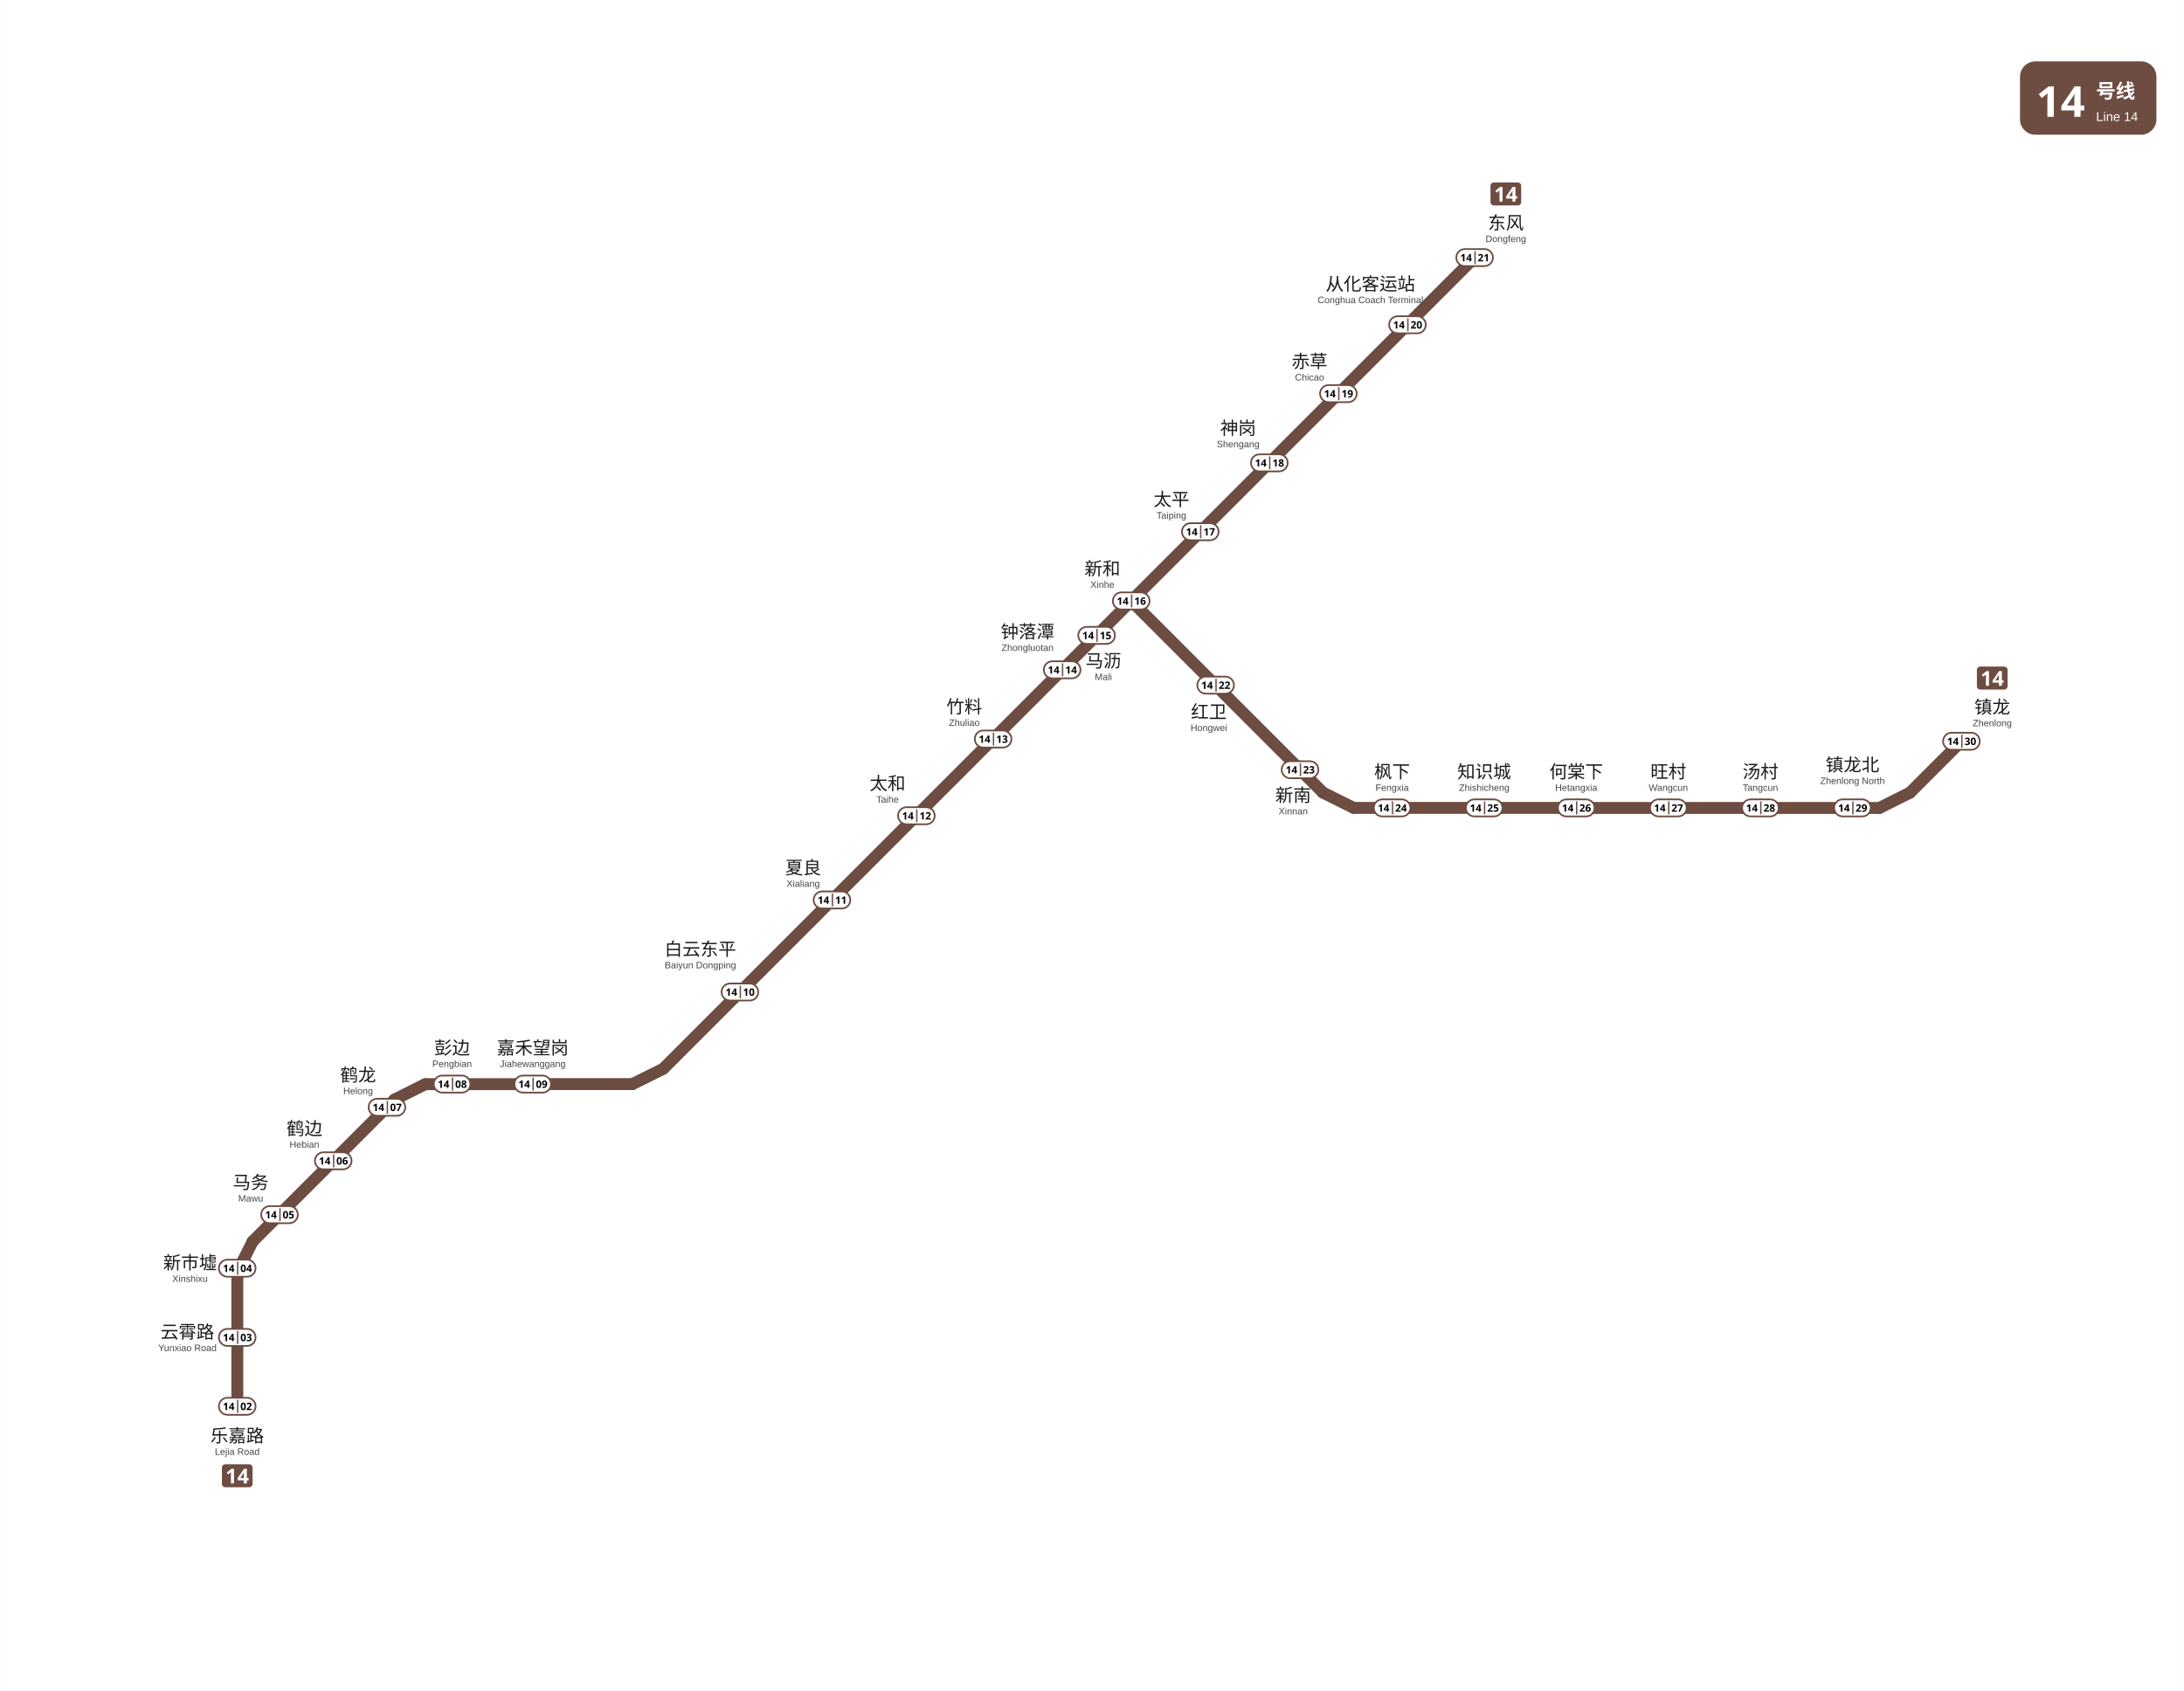
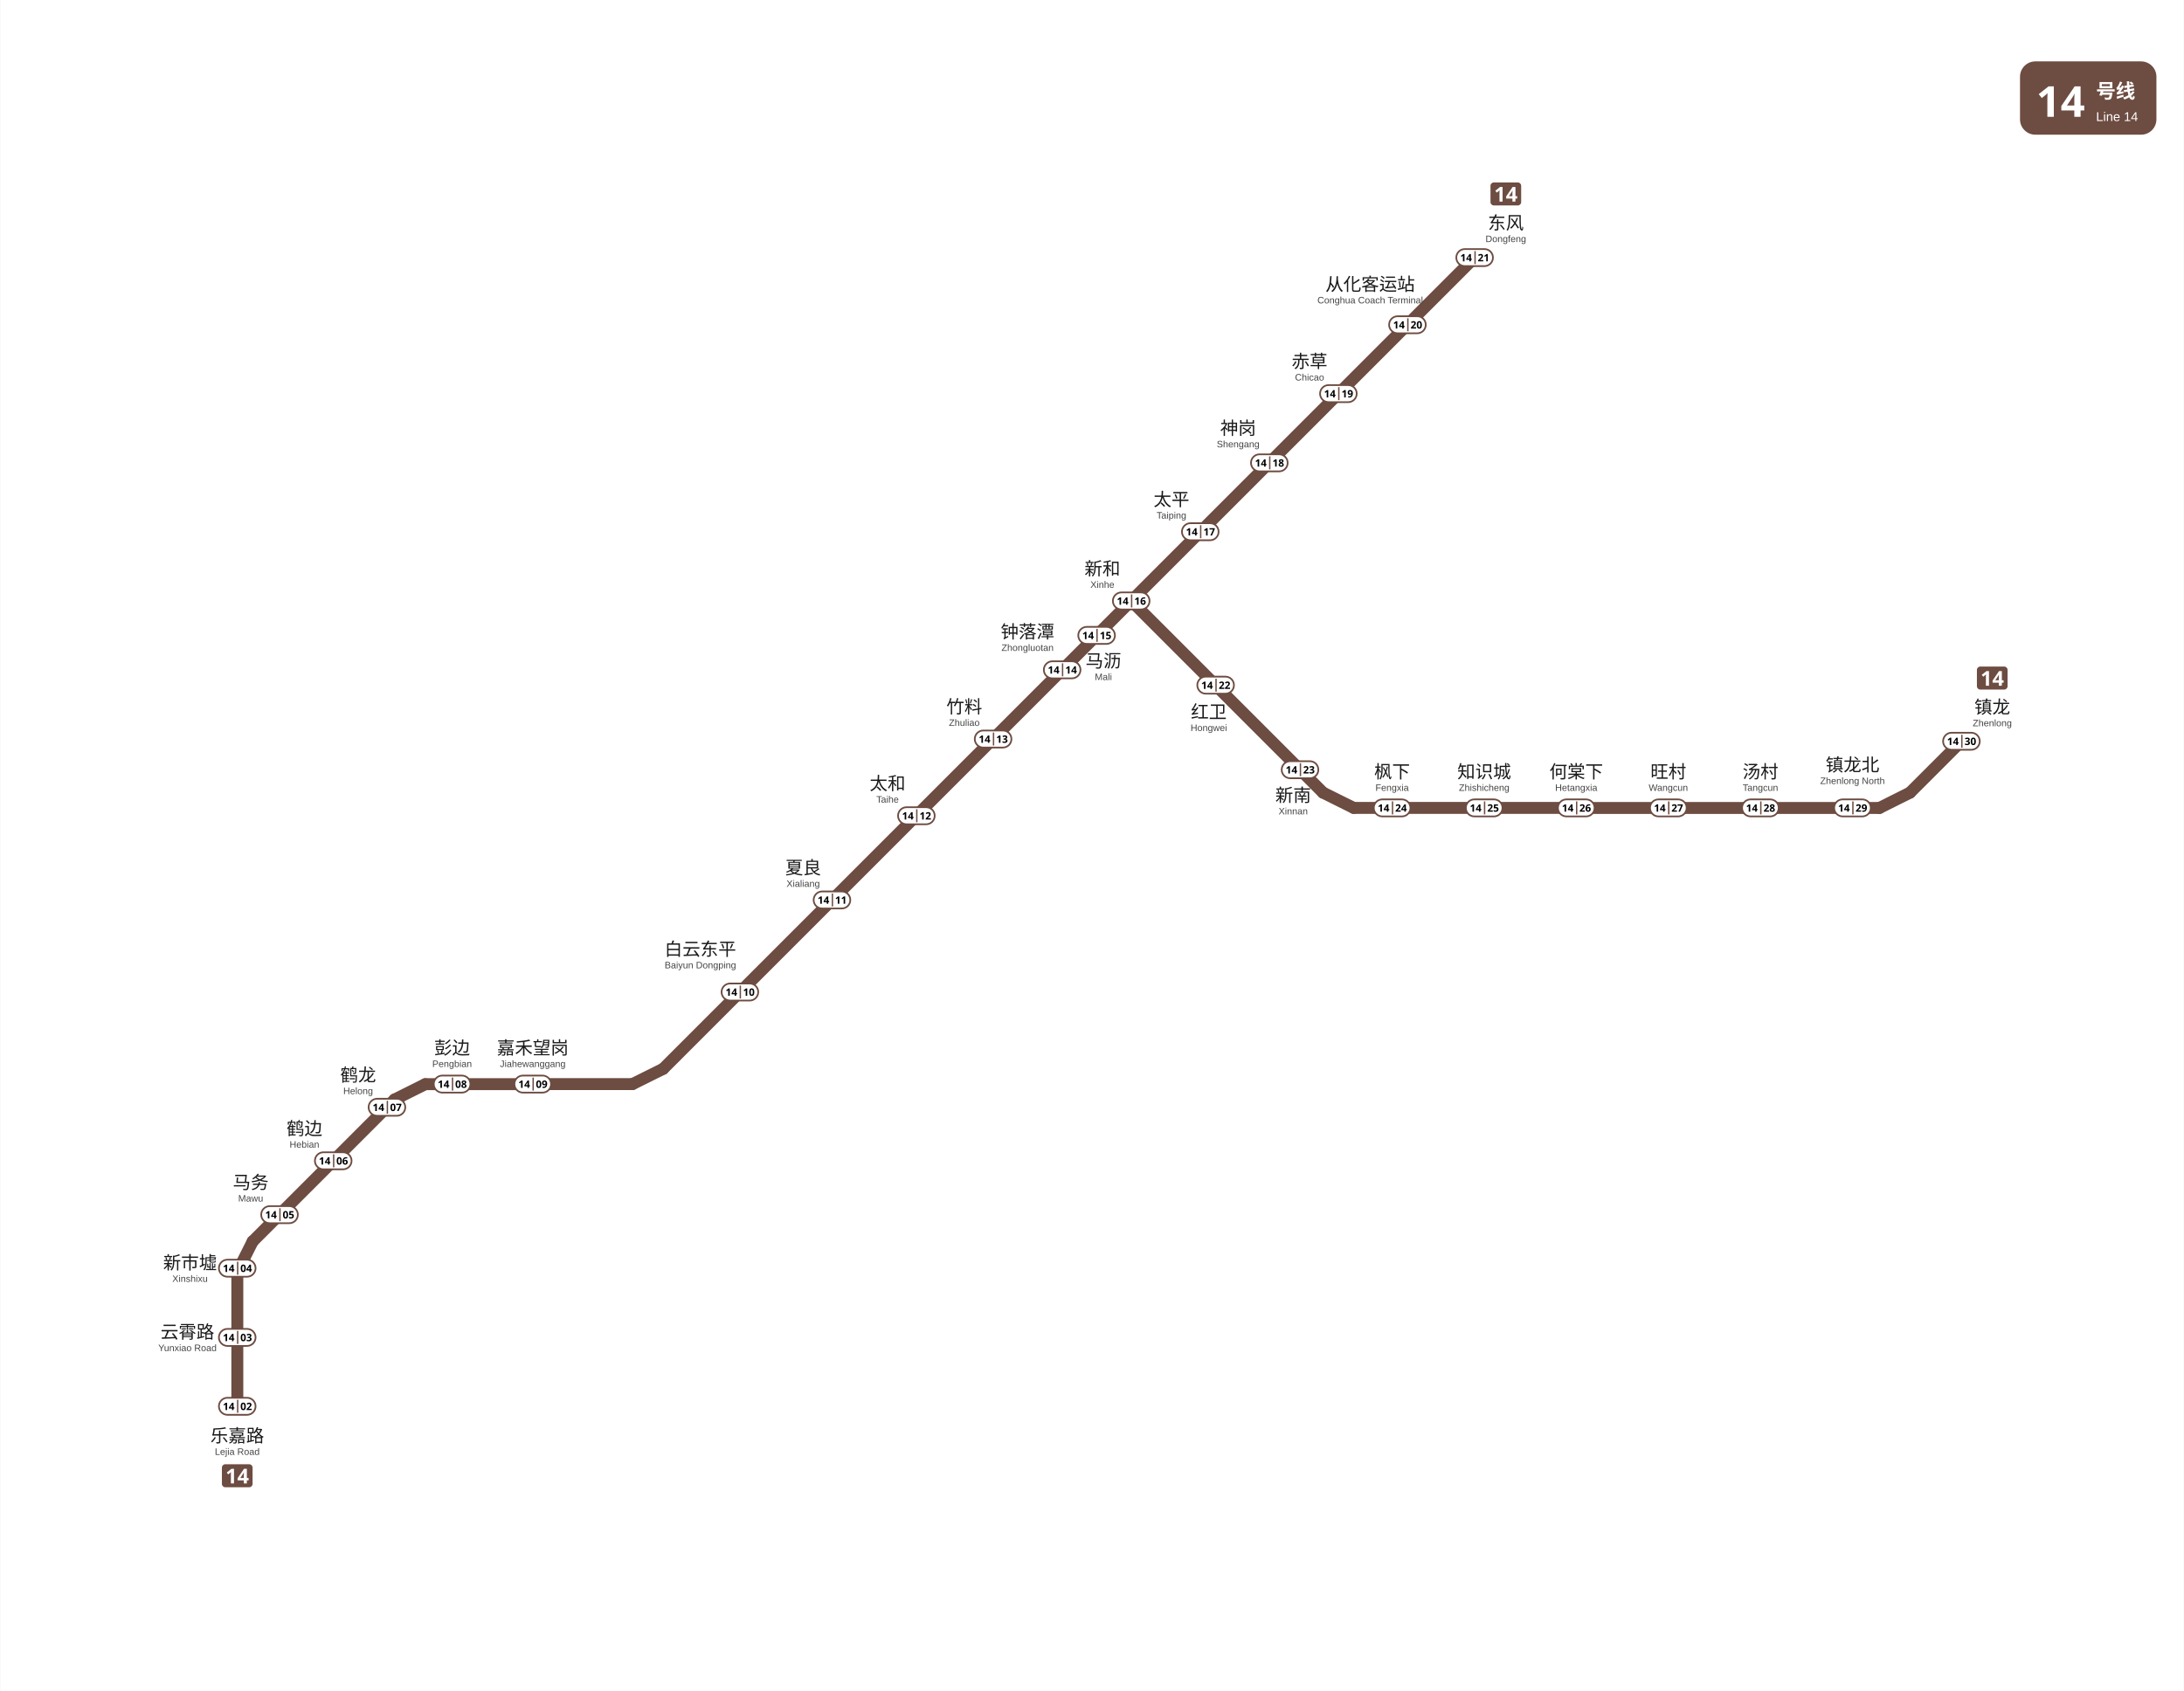
<svg xmlns="http://www.w3.org/2000/svg" viewBox="1186.2 -57.7 1280.6 991.9" data-pins="东风,乐嘉路,云霄路,从化客运站,何棠下,嘉禾望岗,夏良,太和,太平,彭边,新南,新和,新市墟,旺村,枫下,汤村,白云东平,知识城,神岗,竹料,红卫,赤草,钟落潭,镇龙,镇龙北,马务,马沥,鹤边,鹤龙" width="1281" height="992">
  <rect x="1186.2" y="-57.688" width="1280.562" height="991.888" fill="#ffffff" />
  <g id="走廊">
    <line x1="1325.25" y1="767.25" x2="1325.25" y2="690.75" style="fill:none;stroke:#6D4C41;stroke-width:7;stroke-linecap:round" />
    <line x1="1325.20" y1="688.50" x2="1334.25" y2="670.50" style="fill:none;stroke:#6D4C41;stroke-width:7;stroke-linecap:round" />
    <line x1="1334.25" y1="670.50" x2="1417.50" y2="587.25" style="fill:none;stroke:#6D4C41;stroke-width:7;stroke-linecap:round" />
    <line x1="1417.50" y1="587.25" x2="1435.50" y2="578.25" style="fill:none;stroke:#6D4C41;stroke-width:7;stroke-linecap:round" />
    <line x1="1435.50" y1="578.25" x2="1557.00" y2="578.20" style="fill:none;stroke:#6D4C41;stroke-width:7;stroke-linecap:round" />
    <line x1="1557.00" y1="578.20" x2="1575.00" y2="569.25" style="fill:none;stroke:#6D4C41;stroke-width:7;stroke-linecap:round" />
    <line x1="1575.00" y1="569.25" x2="1849.50" y2="294.75" style="fill:none;stroke:#6D4C41;stroke-width:7;stroke-linecap:round" />
    <line x1="1849.50" y1="294.75" x2="2050.88" y2="93.38" style="fill:none;stroke:#6D4C41;stroke-width:7;stroke-linecap:round" />
    <line x1="1849.50" y1="294.75" x2="1962.00" y2="407.25" style="fill:none;stroke:#6D4C41;stroke-width:7;stroke-linecap:round" />
    <line x1="1962.00" y1="407.25" x2="1980.00" y2="416.20" style="fill:none;stroke:#6D4C41;stroke-width:7;stroke-linecap:round" />
    <line x1="1980.00" y1="416.20" x2="2288.25" y2="416.25" style="fill:none;stroke:#6D4C41;stroke-width:7;stroke-linecap:round" />
    <line x1="2288.25" y1="416.25" x2="2306.25" y2="407.25" style="fill:none;stroke:#6D4C41;stroke-width:7;stroke-linecap:round" />
    <line x1="2306.25" y1="407.25" x2="2336.40" y2="377.10" style="fill:none;stroke:#6D4C41;stroke-width:7;stroke-linecap:round" />
  </g>
  <g id="线路徽标">
    <g data-badge="header" transform="translate(2370.76 -21.6883)" data-ink="#FFFFFF" data-box="2370.8,-21.7,2450.8,21.3" data-chip="2370.8,-21.7,2450.8,21.3">
      <rect x="0" y="0" width="80.0" height="43.0" rx="9.0" fill="#6D4C41" />
      <text x="9.5" y="32.5" font-family="'Microsoft YaHei', sans-serif" font-size="25" font-weight="bold" fill="#FFFFFF">14</text>
      <text x="44.6" y="21.5" font-family="'Microsoft YaHei', sans-serif" font-size="11.5" font-weight="600" fill="#FFFFFF">号线</text>
      <text x="44.6" y="35.0" font-family="Arial, sans-serif" font-size="7.5" fill="#FFFFFF">Line 14</text>
    </g>
    <g data-badge="chip" transform="translate(1316.21 801.2)" data-box="1316.2,801.2,1334.2,814.7">
      <path d="M16.04 13.49h-14.09c-1.07 0 -1.95 -0.88 -1.95 -1.95v-9.59c0 -1.07 0.88 -1.95 1.95 -1.95h14.09c1.07 0 1.95 0.88 1.95 1.95v9.59C17.99 12.61 17.11 13.49 16.04 13.49z" fill="#6D4C41" />
      <path d="M7.08 11.24h-1.81v-4.96c0 -0.2 0 -0.47 0.01 -0.81c0.01 -0.34 0.02 -0.64 0.04 -0.89c-0.04 0.05 -0.13 0.13 -0.26 0.26c-0.13 0.12 -0.25 0.23 -0.37 0.33l-0.98 0.79l-0.88 -1.09l2.76 -2.2h1.49V11.24z" fill="#FFFFFF" />
      <path d="M15.65 9.46h-1.03V11.24h-1.76v-1.78h-3.66v-1.26l3.76 -5.53h1.67v5.39h1.03V9.46zM12.85 8.06v-1.45c0 -0.18 0 -0.41 0.01 -0.67c0.01 -0.26 0.02 -0.51 0.03 -0.74c0.01 -0.23 0.02 -0.38 0.03 -0.45h-0.05c-0.07 0.16 -0.15 0.32 -0.23 0.47c-0.08 0.15 -0.18 0.31 -0.28 0.47l-1.57 2.38H12.85z" fill="#FFFFFF" />
    </g>
    <g data-badge="chip" transform="translate(2060.21 49.3193)" data-box="2060.2,49.3,2078.2,62.8">
      <path d="M16.04 13.49h-14.09c-1.07 0 -1.95 -0.88 -1.95 -1.95v-9.59c0 -1.07 0.88 -1.95 1.95 -1.95h14.09c1.07 0 1.95 0.88 1.95 1.95v9.59C17.99 12.61 17.11 13.49 16.04 13.49z" fill="#6D4C41" />
      <path d="M7.08 11.24h-1.81v-4.96c0 -0.2 0 -0.47 0.01 -0.81c0.01 -0.34 0.02 -0.64 0.04 -0.89c-0.04 0.05 -0.13 0.13 -0.26 0.26c-0.13 0.12 -0.25 0.23 -0.37 0.33l-0.98 0.79l-0.88 -1.09l2.76 -2.2h1.49V11.24z" fill="#FFFFFF" />
      <path d="M15.65 9.46h-1.03V11.24h-1.76v-1.78h-3.66v-1.26l3.76 -5.53h1.67v5.39h1.03V9.46zM12.85 8.06v-1.45c0 -0.18 0 -0.41 0.01 -0.67c0.01 -0.26 0.02 -0.51 0.03 -0.74c0.01 -0.23 0.02 -0.38 0.03 -0.45h-0.05c-0.07 0.16 -0.15 0.32 -0.23 0.47c-0.08 0.15 -0.18 0.31 -0.28 0.47l-1.57 2.38H12.85z" fill="#FFFFFF" />
    </g>
    <g data-badge="chip" transform="translate(2345.48 333.289)" data-box="2345.5,333.3,2363.5,346.8">
      <path d="M16.04 13.49h-14.09c-1.07 0 -1.95 -0.88 -1.95 -1.95v-9.59c0 -1.07 0.88 -1.95 1.95 -1.95h14.09c1.07 0 1.95 0.88 1.95 1.95v9.59C17.99 12.61 17.11 13.49 16.04 13.49z" fill="#6D4C41" />
      <path d="M7.08 11.24h-1.81v-4.96c0 -0.2 0 -0.47 0.01 -0.81c0.01 -0.34 0.02 -0.64 0.04 -0.89c-0.04 0.05 -0.13 0.13 -0.26 0.26c-0.13 0.12 -0.25 0.23 -0.37 0.33l-0.98 0.79l-0.88 -1.09l2.76 -2.2h1.49V11.24z" fill="#FFFFFF" />
      <path d="M15.65 9.46h-1.03V11.24h-1.76v-1.78h-3.66v-1.26l3.76 -5.53h1.67v5.39h1.03V9.46zM12.85 8.06v-1.45c0 -0.18 0 -0.41 0.01 -0.67c0.01 -0.26 0.02 -0.51 0.03 -0.74c0.01 -0.23 0.02 -0.38 0.03 -0.45h-0.05c-0.07 0.16 -0.15 0.32 -0.23 0.47c-0.08 0.15 -0.18 0.31 -0.28 0.47l-1.57 2.38H12.85z" fill="#FFFFFF" />
    </g>
  </g>
  <g id="站名标注" font-family="'Microsoft YaHei', 'PingFang SC', sans-serif">
    <text x="1325.20" y="788.20" text-anchor="middle" font-size="10.5" font-weight="500" fill="#1a1a1a">乐嘉路</text>
    <text x="1325.20" y="795.70" text-anchor="middle" font-size="5.5" font-family="Arial, sans-serif" fill="#444444">Lejia Road</text>
    <text x="1296.00" y="727.33" text-anchor="middle" font-size="10.5" font-weight="500" fill="#1a1a1a">云霄路</text>
    <text x="1296.00" y="734.83" text-anchor="middle" font-size="5.5" font-family="Arial, sans-serif" fill="#444444">Yunxiao Road</text>
    <text x="1297.50" y="686.73" text-anchor="middle" font-size="10.5" font-weight="500" fill="#1a1a1a">新市墟</text>
    <text x="1297.50" y="694.23" text-anchor="middle" font-size="5.5" font-family="Arial, sans-serif" fill="#444444">Xinshixu</text>
    <text x="1333.10" y="639.60" text-anchor="middle" font-size="10.5" font-weight="500" fill="#1a1a1a">马务</text>
    <text x="1333.10" y="647.10" text-anchor="middle" font-size="5.5" font-family="Arial, sans-serif" fill="#444444">Mawu</text>
    <text x="1364.60" y="608.00" text-anchor="middle" font-size="10.5" font-weight="500" fill="#1a1a1a">鹤边</text>
    <text x="1364.60" y="615.50" text-anchor="middle" font-size="5.5" font-family="Arial, sans-serif" fill="#444444">Hebian</text>
    <text x="1451.20" y="560.70" text-anchor="middle" font-size="10.5" font-weight="500" fill="#1a1a1a">彭边</text>
    <text x="1451.20" y="568.20" text-anchor="middle" font-size="5.5" font-family="Arial, sans-serif" fill="#444444">Pengbian</text>
    <text x="1498.50" y="560.70" text-anchor="middle" font-size="10.5" font-weight="500" fill="#1a1a1a">嘉禾望岗</text>
    <text x="1498.50" y="568.20" text-anchor="middle" font-size="5.5" font-family="Arial, sans-serif" fill="#444444">Jiahewanggang</text>
    <text x="1596.80" y="502.80" text-anchor="middle" font-size="10.5" font-weight="500" fill="#1a1a1a">白云东平</text>
    <text x="1596.80" y="510.30" text-anchor="middle" font-size="5.5" font-family="Arial, sans-serif" fill="#444444">Baiyun Dongping</text>
    <text x="1657.10" y="455.00" text-anchor="middle" font-size="10.5" font-weight="500" fill="#1a1a1a">夏良</text>
    <text x="1657.10" y="462.50" text-anchor="middle" font-size="5.5" font-family="Arial, sans-serif" fill="#444444">Xialiang</text>
    <text x="1706.60" y="405.60" text-anchor="middle" font-size="10.5" font-weight="500" fill="#1a1a1a">太和</text>
    <text x="1706.60" y="413.10" text-anchor="middle" font-size="5.5" font-family="Arial, sans-serif" fill="#444444">Taihe</text>
    <text x="1751.60" y="360.60" text-anchor="middle" font-size="10.5" font-weight="500" fill="#1a1a1a">竹料</text>
    <text x="1751.60" y="368.10" text-anchor="middle" font-size="5.5" font-family="Arial, sans-serif" fill="#444444">Zhuliao</text>
    <text x="1788.70" y="316.60" text-anchor="middle" font-size="10.5" font-weight="500" fill="#1a1a1a">钟落潭</text>
    <text x="1788.70" y="324.10" text-anchor="middle" font-size="5.5" font-family="Arial, sans-serif" fill="#444444">Zhongluotan</text>
    <text x="1833.20" y="333.70" text-anchor="middle" font-size="10.5" font-weight="500" fill="#1a1a1a">马沥</text>
    <text x="1833.20" y="341.20" text-anchor="middle" font-size="5.5" font-family="Arial, sans-serif" fill="#444444">Mali</text>
    <text x="1895.00" y="363.60" text-anchor="middle" font-size="10.5" font-weight="500" fill="#1a1a1a">红卫</text>
    <text x="1895.00" y="371.10" text-anchor="middle" font-size="5.5" font-family="Arial, sans-serif" fill="#444444">Hongwei</text>
    <text x="2002.50" y="398.70" text-anchor="middle" font-size="10.5" font-weight="500" fill="#1a1a1a">枫下</text>
    <text x="2002.50" y="406.20" text-anchor="middle" font-size="5.5" font-family="Arial, sans-serif" fill="#444444">Fengxia</text>
    <text x="2056.50" y="398.70" text-anchor="middle" font-size="10.5" font-weight="500" fill="#1a1a1a">知识城</text>
    <text x="2056.50" y="406.20" text-anchor="middle" font-size="5.5" font-family="Arial, sans-serif" fill="#444444">Zhishicheng</text>
    <text x="2110.50" y="398.70" text-anchor="middle" font-size="10.5" font-weight="500" fill="#1a1a1a">何棠下</text>
    <text x="2110.50" y="406.20" text-anchor="middle" font-size="5.5" font-family="Arial, sans-serif" fill="#444444">Hetangxia</text>
    <text x="2164.50" y="398.70" text-anchor="middle" font-size="10.5" font-weight="500" fill="#1a1a1a">旺村</text>
    <text x="2164.50" y="406.20" text-anchor="middle" font-size="5.5" font-family="Arial, sans-serif" fill="#444444">Wangcun</text>
    <text x="2218.50" y="398.70" text-anchor="middle" font-size="10.5" font-weight="500" fill="#1a1a1a">汤村</text>
    <text x="2218.50" y="406.20" text-anchor="middle" font-size="5.5" font-family="Arial, sans-serif" fill="#444444">Tangcun</text>
    <text x="2272.50" y="394.70" text-anchor="middle" font-size="10.5" font-weight="500" fill="#1a1a1a">镇龙北</text>
    <text x="2272.50" y="402.20" text-anchor="middle" font-size="5.5" font-family="Arial, sans-serif" fill="#444444">Zhenlong North</text>
    <text x="2354.50" y="360.80" text-anchor="middle" font-size="10.5" font-weight="500" fill="#1a1a1a">镇龙</text>
    <text x="2354.50" y="368.30" text-anchor="middle" font-size="5.5" font-family="Arial, sans-serif" fill="#444444">Zhenlong</text>
    <text x="1873.10" y="239.00" text-anchor="middle" font-size="10.5" font-weight="500" fill="#1a1a1a">太平</text>
    <text x="1873.10" y="246.50" text-anchor="middle" font-size="5.5" font-family="Arial, sans-serif" fill="#444444">Taiping</text>
    <text x="1912.20" y="197.20" text-anchor="middle" font-size="10.5" font-weight="500" fill="#1a1a1a">神岗</text>
    <text x="1912.20" y="204.70" text-anchor="middle" font-size="5.5" font-family="Arial, sans-serif" fill="#444444">Shengang</text>
    <text x="1954.10" y="158.00" text-anchor="middle" font-size="10.5" font-weight="500" fill="#1a1a1a">赤草</text>
    <text x="1954.10" y="165.50" text-anchor="middle" font-size="5.5" font-family="Arial, sans-serif" fill="#444444">Chicao</text>
-     <text x="1989.81" y="112.62" text-anchor="middle" font-size="10.5" font-weight="500" fill="#1a1a1a">从化客运站</text>
-     <text x="1989.81" y="120.12" text-anchor="middle" font-size="5.5" font-family="Arial, sans-serif" fill="#444444">Conghua Coach Terminal</text>
+     <text x="1989.66" y="112.76" text-anchor="middle" font-size="10.5" font-weight="500" fill="#1a1a1a">从化客运站</text>
+     <text x="1989.66" y="120.26" text-anchor="middle" font-size="5.5" font-family="Arial, sans-serif" fill="#444444">Conghua Coach Terminal</text>
    <text x="2069.20" y="76.80" text-anchor="middle" font-size="10.5" font-weight="500" fill="#1a1a1a">东风</text>
    <text x="2069.20" y="84.30" text-anchor="middle" font-size="5.5" font-family="Arial, sans-serif" fill="#444444">Dongfeng</text>
    <text x="1396.10" y="576.60" text-anchor="middle" font-size="10.5" font-weight="500" fill="#1a1a1a">鹤龙</text>
    <text x="1396.10" y="584.10" text-anchor="middle" font-size="5.5" font-family="Arial, sans-serif" fill="#444444">Helong</text>
    <text x="1832.60" y="279.60" text-anchor="middle" font-size="10.5" font-weight="500" fill="#1a1a1a">新和</text>
    <text x="1832.60" y="287.10" text-anchor="middle" font-size="5.5" font-family="Arial, sans-serif" fill="#444444">Xinhe</text>
    <text x="1944.50" y="412.50" text-anchor="middle" font-size="10.5" font-weight="500" fill="#1a1a1a">新南</text>
    <text x="1944.50" y="420.00" text-anchor="middle" font-size="5.5" font-family="Arial, sans-serif" fill="#444444">Xinnan</text>
  </g>
  <g id="编号牌" font-family="'Microsoft YaHei', 'PingFang SC', sans-serif">
    <rect x="1314.45" y="762.20" width="21.50" height="10.00" rx="5.00" fill="#FFFFFF" stroke="#6D4C41" stroke-width="1.0" />
    <line x1="1325.45" y1="763.40" x2="1325.45" y2="771.00" stroke="#6D4C41" stroke-width="0.8" />
    <text x="1320.20" y="767.08" text-anchor="middle" dominant-baseline="central" font-size="6.0" font-weight="700" fill="#000000">14</text>
    <text x="1330.45" y="767.08" text-anchor="middle" dominant-baseline="central" font-size="6.0" font-weight="700" fill="#000000">02</text>
    <rect x="1314.45" y="721.80" width="21.50" height="10.00" rx="5.00" fill="#FFFFFF" stroke="#6D4C41" stroke-width="1.0" />
    <line x1="1325.45" y1="723.00" x2="1325.45" y2="730.60" stroke="#6D4C41" stroke-width="0.8" />
    <text x="1320.20" y="726.68" text-anchor="middle" dominant-baseline="central" font-size="6.0" font-weight="700" fill="#000000">14</text>
    <text x="1330.45" y="726.68" text-anchor="middle" dominant-baseline="central" font-size="6.0" font-weight="700" fill="#000000">03</text>
    <rect x="1314.45" y="681.20" width="21.50" height="10.00" rx="5.00" fill="#FFFFFF" stroke="#6D4C41" stroke-width="1.0" />
    <line x1="1325.45" y1="682.40" x2="1325.45" y2="690.00" stroke="#6D4C41" stroke-width="0.8" />
    <text x="1320.20" y="686.08" text-anchor="middle" dominant-baseline="central" font-size="6.0" font-weight="700" fill="#000000">14</text>
    <text x="1330.45" y="686.08" text-anchor="middle" dominant-baseline="central" font-size="6.0" font-weight="700" fill="#000000">04</text>
    <rect x="1339.25" y="649.80" width="21.50" height="10.00" rx="5.00" fill="#FFFFFF" stroke="#6D4C41" stroke-width="1.0" />
    <line x1="1350.25" y1="651.00" x2="1350.25" y2="658.60" stroke="#6D4C41" stroke-width="0.8" />
    <text x="1345.00" y="654.68" text-anchor="middle" dominant-baseline="central" font-size="6.0" font-weight="700" fill="#000000">14</text>
    <text x="1355.25" y="654.68" text-anchor="middle" dominant-baseline="central" font-size="6.0" font-weight="700" fill="#000000">05</text>
    <rect x="1370.75" y="618.20" width="21.50" height="10.00" rx="5.00" fill="#FFFFFF" stroke="#6D4C41" stroke-width="1.0" />
    <line x1="1381.75" y1="619.40" x2="1381.75" y2="627.00" stroke="#6D4C41" stroke-width="0.8" />
    <text x="1376.50" y="623.08" text-anchor="middle" dominant-baseline="central" font-size="6.0" font-weight="700" fill="#000000">14</text>
    <text x="1386.75" y="623.08" text-anchor="middle" dominant-baseline="central" font-size="6.0" font-weight="700" fill="#000000">06</text>
    <rect x="1402.25" y="586.80" width="21.50" height="10.00" rx="5.00" fill="#FFFFFF" stroke="#6D4C41" stroke-width="1.0" />
    <line x1="1413.25" y1="588.00" x2="1413.25" y2="595.60" stroke="#6D4C41" stroke-width="0.8" />
    <text x="1408.00" y="591.68" text-anchor="middle" dominant-baseline="central" font-size="6.0" font-weight="700" fill="#000000">14</text>
    <text x="1418.25" y="591.68" text-anchor="middle" dominant-baseline="central" font-size="6.0" font-weight="700" fill="#000000">07</text>
    <rect x="1440.45" y="573.20" width="21.50" height="10.00" rx="5.00" fill="#FFFFFF" stroke="#6D4C41" stroke-width="1.0" />
    <line x1="1451.45" y1="574.40" x2="1451.45" y2="582.00" stroke="#6D4C41" stroke-width="0.8" />
    <text x="1446.20" y="578.08" text-anchor="middle" dominant-baseline="central" font-size="6.0" font-weight="700" fill="#000000">14</text>
    <text x="1456.45" y="578.08" text-anchor="middle" dominant-baseline="central" font-size="6.0" font-weight="700" fill="#000000">08</text>
    <rect x="1487.75" y="573.20" width="21.50" height="10.00" rx="5.00" fill="#FFFFFF" stroke="#6D4C41" stroke-width="1.0" />
    <line x1="1498.75" y1="574.40" x2="1498.75" y2="582.00" stroke="#6D4C41" stroke-width="0.8" />
    <text x="1493.50" y="578.08" text-anchor="middle" dominant-baseline="central" font-size="6.0" font-weight="700" fill="#000000">14</text>
    <text x="1503.75" y="578.08" text-anchor="middle" dominant-baseline="central" font-size="6.0" font-weight="700" fill="#000000">09</text>
    <rect x="1609.25" y="519.20" width="21.50" height="10.00" rx="5.00" fill="#FFFFFF" stroke="#6D4C41" stroke-width="1.0" />
    <line x1="1620.25" y1="520.40" x2="1620.25" y2="528.00" stroke="#6D4C41" stroke-width="0.8" />
    <text x="1615.00" y="524.08" text-anchor="middle" dominant-baseline="central" font-size="6.0" font-weight="700" fill="#000000">14</text>
    <text x="1625.25" y="524.08" text-anchor="middle" dominant-baseline="central" font-size="6.0" font-weight="700" fill="#000000">10</text>
    <rect x="1663.25" y="465.20" width="21.50" height="10.00" rx="5.00" fill="#FFFFFF" stroke="#6D4C41" stroke-width="1.0" />
    <line x1="1674.25" y1="466.40" x2="1674.25" y2="474.00" stroke="#6D4C41" stroke-width="0.8" />
    <text x="1669.00" y="470.08" text-anchor="middle" dominant-baseline="central" font-size="6.0" font-weight="700" fill="#000000">14</text>
    <text x="1679.25" y="470.08" text-anchor="middle" dominant-baseline="central" font-size="6.0" font-weight="700" fill="#000000">11</text>
    <rect x="1712.75" y="415.80" width="21.50" height="10.00" rx="5.00" fill="#FFFFFF" stroke="#6D4C41" stroke-width="1.0" />
    <line x1="1723.75" y1="417.00" x2="1723.75" y2="424.60" stroke="#6D4C41" stroke-width="0.8" />
    <text x="1718.50" y="420.68" text-anchor="middle" dominant-baseline="central" font-size="6.0" font-weight="700" fill="#000000">14</text>
    <text x="1728.75" y="420.68" text-anchor="middle" dominant-baseline="central" font-size="6.0" font-weight="700" fill="#000000">12</text>
    <rect x="1757.75" y="370.80" width="21.50" height="10.00" rx="5.00" fill="#FFFFFF" stroke="#6D4C41" stroke-width="1.0" />
    <line x1="1768.75" y1="372.00" x2="1768.75" y2="379.60" stroke="#6D4C41" stroke-width="0.8" />
    <text x="1763.50" y="375.68" text-anchor="middle" dominant-baseline="central" font-size="6.0" font-weight="700" fill="#000000">14</text>
    <text x="1773.75" y="375.68" text-anchor="middle" dominant-baseline="central" font-size="6.0" font-weight="700" fill="#000000">13</text>
    <rect x="1798.25" y="330.20" width="21.50" height="10.00" rx="5.00" fill="#FFFFFF" stroke="#6D4C41" stroke-width="1.0" />
    <line x1="1809.25" y1="331.40" x2="1809.25" y2="339.00" stroke="#6D4C41" stroke-width="0.8" />
    <text x="1804.00" y="335.08" text-anchor="middle" dominant-baseline="central" font-size="6.0" font-weight="700" fill="#000000">14</text>
    <text x="1814.25" y="335.08" text-anchor="middle" dominant-baseline="central" font-size="6.0" font-weight="700" fill="#000000">14</text>
    <rect x="1818.45" y="310.00" width="21.50" height="10.00" rx="5.00" fill="#FFFFFF" stroke="#6D4C41" stroke-width="1.0" />
    <line x1="1829.45" y1="311.20" x2="1829.45" y2="318.80" stroke="#6D4C41" stroke-width="0.8" />
    <text x="1824.20" y="314.88" text-anchor="middle" dominant-baseline="central" font-size="6.0" font-weight="700" fill="#000000">14</text>
    <text x="1834.45" y="314.88" text-anchor="middle" dominant-baseline="central" font-size="6.0" font-weight="700" fill="#000000">15</text>
    <rect x="1838.75" y="289.80" width="21.50" height="10.00" rx="5.00" fill="#FFFFFF" stroke="#6D4C41" stroke-width="1.0" />
    <line x1="1849.75" y1="291.00" x2="1849.75" y2="298.60" stroke="#6D4C41" stroke-width="0.8" />
    <text x="1844.50" y="294.68" text-anchor="middle" dominant-baseline="central" font-size="6.0" font-weight="700" fill="#000000">14</text>
    <text x="1854.75" y="294.68" text-anchor="middle" dominant-baseline="central" font-size="6.0" font-weight="700" fill="#000000">16</text>
    <rect x="1888.25" y="339.20" width="21.50" height="10.00" rx="5.00" fill="#FFFFFF" stroke="#6D4C41" stroke-width="1.0" />
    <line x1="1899.25" y1="340.40" x2="1899.25" y2="348.00" stroke="#6D4C41" stroke-width="0.8" />
    <text x="1894.00" y="344.08" text-anchor="middle" dominant-baseline="central" font-size="6.0" font-weight="700" fill="#000000">14</text>
    <text x="1904.25" y="344.08" text-anchor="middle" dominant-baseline="central" font-size="6.0" font-weight="700" fill="#000000">22</text>
    <rect x="1937.75" y="388.80" width="21.50" height="10.00" rx="5.00" fill="#FFFFFF" stroke="#6D4C41" stroke-width="1.0" />
    <line x1="1948.75" y1="390.00" x2="1948.75" y2="397.60" stroke="#6D4C41" stroke-width="0.8" />
    <text x="1943.50" y="393.68" text-anchor="middle" dominant-baseline="central" font-size="6.0" font-weight="700" fill="#000000">14</text>
    <text x="1953.75" y="393.68" text-anchor="middle" dominant-baseline="central" font-size="6.0" font-weight="700" fill="#000000">23</text>
    <rect x="1991.75" y="411.20" width="21.50" height="10.00" rx="5.00" fill="#FFFFFF" stroke="#6D4C41" stroke-width="1.0" />
    <line x1="2002.75" y1="412.40" x2="2002.75" y2="420.00" stroke="#6D4C41" stroke-width="0.8" />
    <text x="1997.50" y="416.08" text-anchor="middle" dominant-baseline="central" font-size="6.0" font-weight="700" fill="#000000">14</text>
    <text x="2007.75" y="416.08" text-anchor="middle" dominant-baseline="central" font-size="6.0" font-weight="700" fill="#000000">24</text>
    <rect x="2045.75" y="411.20" width="21.50" height="10.00" rx="5.00" fill="#FFFFFF" stroke="#6D4C41" stroke-width="1.0" />
    <line x1="2056.75" y1="412.40" x2="2056.75" y2="420.00" stroke="#6D4C41" stroke-width="0.8" />
    <text x="2051.50" y="416.08" text-anchor="middle" dominant-baseline="central" font-size="6.0" font-weight="700" fill="#000000">14</text>
    <text x="2061.75" y="416.08" text-anchor="middle" dominant-baseline="central" font-size="6.0" font-weight="700" fill="#000000">25</text>
    <rect x="2099.75" y="411.20" width="21.50" height="10.00" rx="5.00" fill="#FFFFFF" stroke="#6D4C41" stroke-width="1.0" />
    <line x1="2110.75" y1="412.40" x2="2110.75" y2="420.00" stroke="#6D4C41" stroke-width="0.8" />
    <text x="2105.50" y="416.08" text-anchor="middle" dominant-baseline="central" font-size="6.0" font-weight="700" fill="#000000">14</text>
    <text x="2115.75" y="416.08" text-anchor="middle" dominant-baseline="central" font-size="6.0" font-weight="700" fill="#000000">26</text>
    <rect x="2153.75" y="411.20" width="21.50" height="10.00" rx="5.00" fill="#FFFFFF" stroke="#6D4C41" stroke-width="1.0" />
    <line x1="2164.75" y1="412.40" x2="2164.75" y2="420.00" stroke="#6D4C41" stroke-width="0.8" />
    <text x="2159.50" y="416.08" text-anchor="middle" dominant-baseline="central" font-size="6.0" font-weight="700" fill="#000000">14</text>
    <text x="2169.75" y="416.08" text-anchor="middle" dominant-baseline="central" font-size="6.0" font-weight="700" fill="#000000">27</text>
    <rect x="2207.75" y="411.20" width="21.50" height="10.00" rx="5.00" fill="#FFFFFF" stroke="#6D4C41" stroke-width="1.0" />
    <line x1="2218.75" y1="412.40" x2="2218.75" y2="420.00" stroke="#6D4C41" stroke-width="0.8" />
    <text x="2213.50" y="416.08" text-anchor="middle" dominant-baseline="central" font-size="6.0" font-weight="700" fill="#000000">14</text>
    <text x="2223.75" y="416.08" text-anchor="middle" dominant-baseline="central" font-size="6.0" font-weight="700" fill="#000000">28</text>
    <rect x="2261.75" y="411.20" width="21.50" height="10.00" rx="5.00" fill="#FFFFFF" stroke="#6D4C41" stroke-width="1.0" />
    <line x1="2272.75" y1="412.40" x2="2272.75" y2="420.00" stroke="#6D4C41" stroke-width="0.8" />
    <text x="2267.50" y="416.08" text-anchor="middle" dominant-baseline="central" font-size="6.0" font-weight="700" fill="#000000">14</text>
    <text x="2277.75" y="416.08" text-anchor="middle" dominant-baseline="central" font-size="6.0" font-weight="700" fill="#000000">29</text>
    <rect x="2325.65" y="372.10" width="21.50" height="10.00" rx="5.00" fill="#FFFFFF" stroke="#6D4C41" stroke-width="1.0" />
    <line x1="2336.65" y1="373.30" x2="2336.65" y2="380.90" stroke="#6D4C41" stroke-width="0.8" />
    <text x="2331.40" y="376.98" text-anchor="middle" dominant-baseline="central" font-size="6.0" font-weight="700" fill="#000000">14</text>
    <text x="2341.65" y="376.98" text-anchor="middle" dominant-baseline="central" font-size="6.0" font-weight="700" fill="#000000">30</text>
    <rect x="1879.25" y="249.20" width="21.50" height="10.00" rx="5.00" fill="#FFFFFF" stroke="#6D4C41" stroke-width="1.0" />
    <line x1="1890.25" y1="250.40" x2="1890.25" y2="258.00" stroke="#6D4C41" stroke-width="0.8" />
    <text x="1885.00" y="254.08" text-anchor="middle" dominant-baseline="central" font-size="6.0" font-weight="700" fill="#000000">14</text>
    <text x="1895.25" y="254.08" text-anchor="middle" dominant-baseline="central" font-size="6.0" font-weight="700" fill="#000000">17</text>
    <rect x="1919.75" y="208.80" width="21.50" height="10.00" rx="5.00" fill="#FFFFFF" stroke="#6D4C41" stroke-width="1.0" />
    <line x1="1930.75" y1="210.00" x2="1930.75" y2="217.60" stroke="#6D4C41" stroke-width="0.8" />
    <text x="1925.50" y="213.68" text-anchor="middle" dominant-baseline="central" font-size="6.0" font-weight="700" fill="#000000">14</text>
    <text x="1935.75" y="213.68" text-anchor="middle" dominant-baseline="central" font-size="6.0" font-weight="700" fill="#000000">18</text>
    <rect x="1960.25" y="168.20" width="21.50" height="10.00" rx="5.00" fill="#FFFFFF" stroke="#6D4C41" stroke-width="1.0" />
    <line x1="1971.25" y1="169.40" x2="1971.25" y2="177.00" stroke="#6D4C41" stroke-width="0.8" />
    <text x="1966.00" y="173.08" text-anchor="middle" dominant-baseline="central" font-size="6.0" font-weight="700" fill="#000000">14</text>
    <text x="1976.25" y="173.08" text-anchor="middle" dominant-baseline="central" font-size="6.0" font-weight="700" fill="#000000">19</text>
    <rect x="2000.75" y="127.80" width="21.50" height="10.00" rx="5.00" fill="#FFFFFF" stroke="#6D4C41" stroke-width="1.0" />
    <line x1="2011.75" y1="129.00" x2="2011.75" y2="136.60" stroke="#6D4C41" stroke-width="0.8" />
    <text x="2006.50" y="132.68" text-anchor="middle" dominant-baseline="central" font-size="6.0" font-weight="700" fill="#000000">14</text>
    <text x="2016.75" y="132.68" text-anchor="middle" dominant-baseline="central" font-size="6.0" font-weight="700" fill="#000000">20</text>
    <rect x="2040.15" y="88.40" width="21.50" height="10.00" rx="5.00" fill="#FFFFFF" stroke="#6D4C41" stroke-width="1.0" />
    <line x1="2051.15" y1="89.60" x2="2051.15" y2="97.20" stroke="#6D4C41" stroke-width="0.8" />
    <text x="2045.90" y="93.28" text-anchor="middle" dominant-baseline="central" font-size="6.0" font-weight="700" fill="#000000">14</text>
    <text x="2056.15" y="93.28" text-anchor="middle" dominant-baseline="central" font-size="6.0" font-weight="700" fill="#000000">21</text>
  </g>
</svg>
